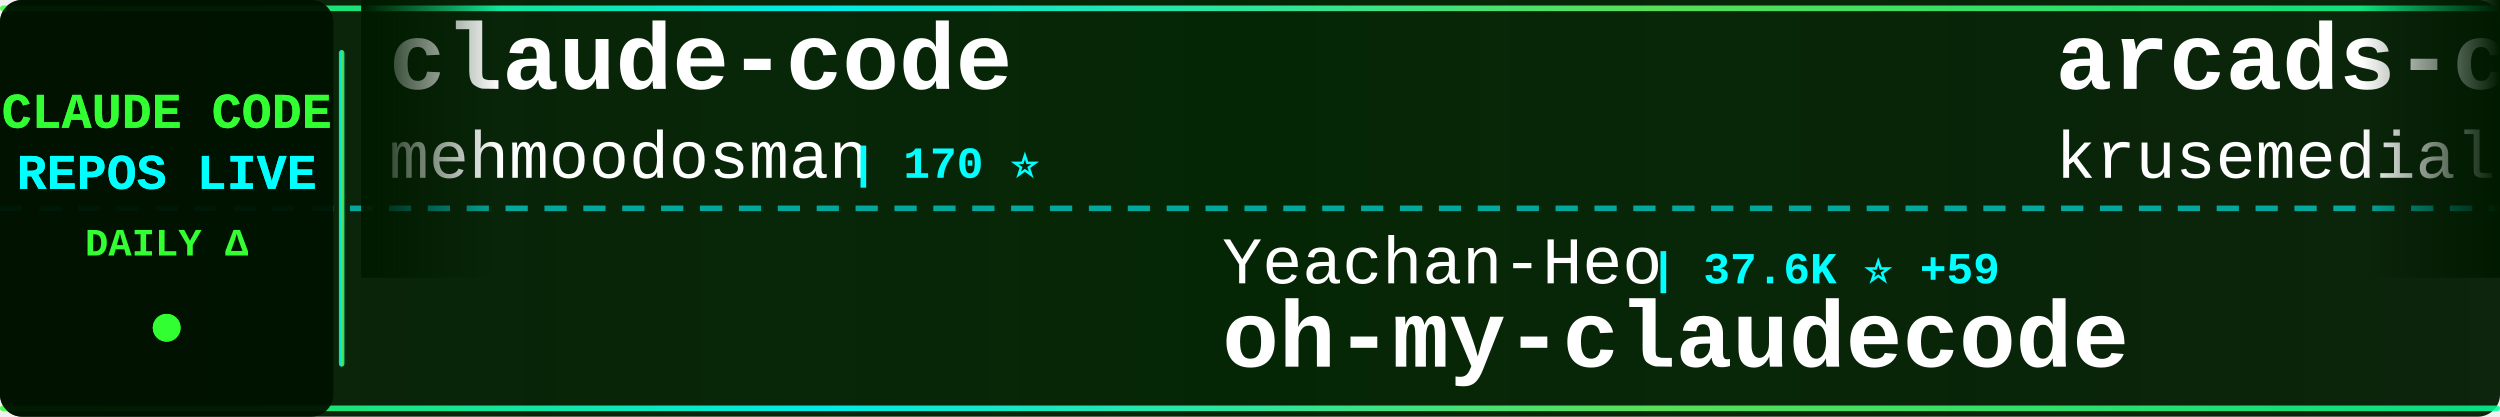
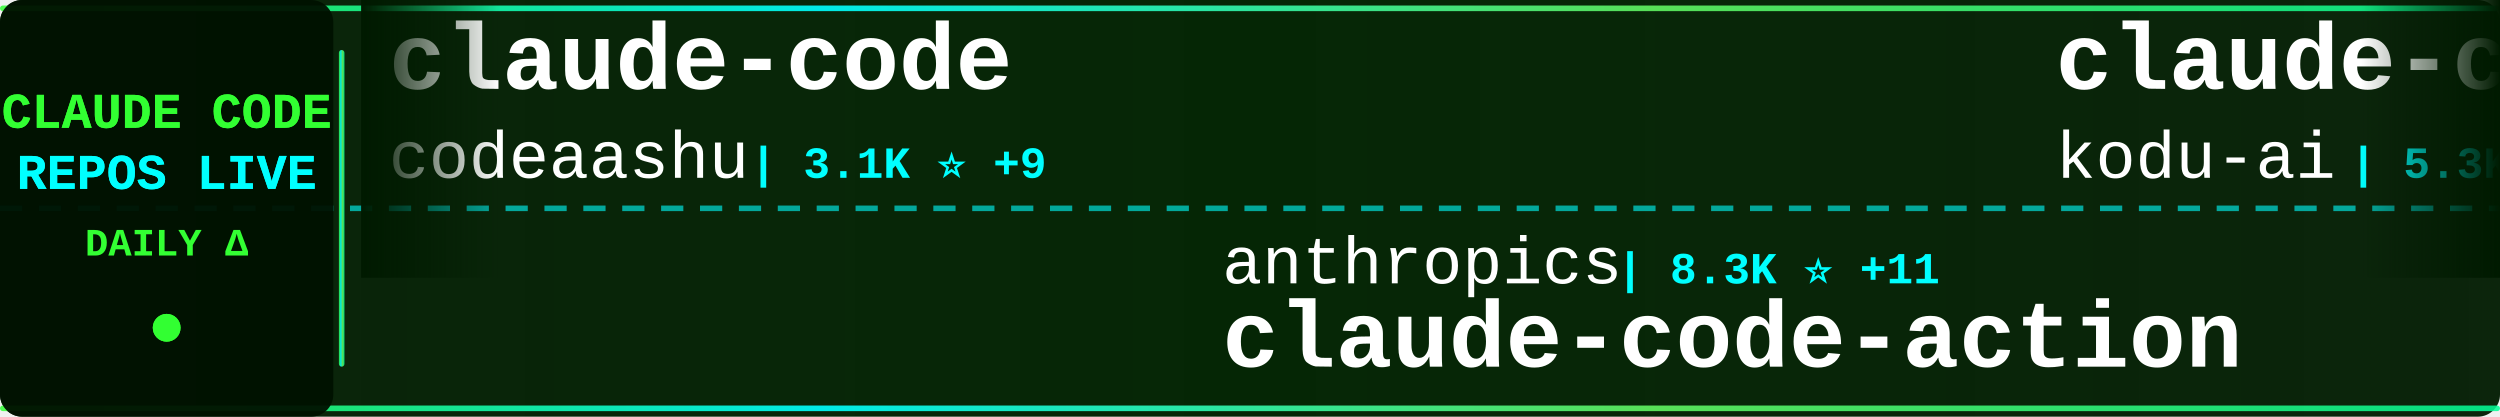
<svg xmlns="http://www.w3.org/2000/svg" width="900" height="150">
  <defs>
    <linearGradient id="tickerBg" x1="0%" y1="0%" x2="100%" y2="0%">
      <stop offset="0%" style="stop-color:#001a00;stop-opacity:0.95" />
      <stop offset="50%" style="stop-color:#002200;stop-opacity:0.98" />
      <stop offset="100%" style="stop-color:#001a00;stop-opacity:0.95" />
    </linearGradient>
    <linearGradient id="borderGrad" x1="0%" y1="0%" x2="100%" y2="0%">
      <stop offset="0%" style="stop-color:#33ff33;stop-opacity:0.85">
        <animate attributeName="stop-opacity" values="0.85;1;0.85" dur="2s" repeatCount="indefinite" />
      </stop>
      <stop offset="33%" style="stop-color:#00ffff;stop-opacity:0.9">
        <animate attributeName="stop-opacity" values="0.9;1;0.9" dur="2.2s" repeatCount="indefinite" />
      </stop>
      <stop offset="66%" style="stop-color:#66ff66;stop-opacity:0.85">
        <animate attributeName="stop-opacity" values="0.85;1;0.85" dur="1.8s" repeatCount="indefinite" />
      </stop>
      <stop offset="100%" style="stop-color:#00ff99;stop-opacity:0.85">
        <animate attributeName="stop-opacity" values="0.85;1;0.85" dur="2s" repeatCount="indefinite" />
      </stop>
    </linearGradient>
    <filter id="textGlow">
      <feGaussianBlur stdDeviation="0.1" result="coloredBlur" />
      <feMerge>
        <feMergeNode in="coloredBlur" />
        <feMergeNode in="SourceGraphic" />
      </feMerge>
    </filter>
    <filter id="metricGlow">
      <feGaussianBlur stdDeviation="0.2" result="coloredBlur" />
      <feMerge>
        <feMergeNode in="coloredBlur" />
        <feMergeNode in="SourceGraphic" />
      </feMerge>
    </filter>
    <linearGradient id="leftFade" x1="0%" y1="0%" x2="100%" y2="0%">
      <stop offset="0%" style="stop-color:#001a00;stop-opacity:1" />
      <stop offset="100%" style="stop-color:#001a00;stop-opacity:0" />
    </linearGradient>
    <linearGradient id="rightFade" x1="0%" y1="0%" x2="100%" y2="0%">
      <stop offset="0%" style="stop-color:#001a00;stop-opacity:0" />
      <stop offset="100%" style="stop-color:#001a00;stop-opacity:1" />
    </linearGradient>
  </defs>
  <rect width="900" height="150" fill="url(#tickerBg)" rx="8" />
  <rect x="0" y="2" width="900" height="2" fill="url(#borderGrad)" rx="1" />
  <rect x="0" y="146" width="900" height="2" fill="url(#borderGrad)" rx="1" />
  <line x1="0" y1="75" x2="900" y2="75" stroke="#00ffff" stroke-width="2" stroke-dasharray="8 6" opacity="0.6" />
  <rect x="0" y="0" width="120" height="150" fill="#001100" opacity="0.95" rx="8" />
  <text x="60" y="46" font-family="'Courier New', monospace" font-size="18" font-weight="bold" fill="#33ff33" text-anchor="middle" filter="url(#textGlow)">
    CLAUDE CODE
  </text>
  <text x="60" y="68" font-family="'Courier New', monospace" font-size="18" font-weight="bold" fill="#00ffff" text-anchor="middle" filter="url(#textGlow)">
    REPOS LIVE
  </text>
  <text x="60" y="92" font-family="'Courier New', monospace" font-size="14" font-weight="bold" fill="#33ff33" text-anchor="middle">
    DAILY Δ
  </text>
  <circle cx="60" cy="118" r="5" fill="#33ff33" filter="url(#metricGlow)">
    <animate attributeName="r" values="4;6;4" dur="1.5s" repeatCount="indefinite" />
    <animate attributeName="opacity" values="0.6;1;0.6" dur="1.5s" repeatCount="indefinite" />
  </circle>
  <rect x="122" y="18" width="2" height="114" fill="url(#borderGrad)" rx="1" />
  <clipPath id="tickerClip">
    <rect x="130" y="0" width="770" height="150" />
  </clipPath>
  <g clip-path="url(#tickerClip)">
    <g id="tickerItems">
      <animateTransform attributeName="transform" attributeType="XML" type="translate" from="0 0" to="-3000 0" dur="54s" repeatCount="indefinite" />
      <g transform="translate(0, 0)">
        <text x="140" y="32" font-family="'Courier New', monospace" font-size="34" font-weight="bold" fill="#ffffff">claude-code</text>
-         <text x="140" y="64" font-family="'Courier New', monospace" font-size="24" font-weight="normal" fill="#ffffff" opacity="1.0">mehmoodosman</text>
-         <text x="306" y="64" font-family="'Courier New', monospace" font-size="16" font-weight="bold" fill="#00ffff"> | 170 ⭐</text>
+         <text x="140" y="64" font-family="'Courier New', monospace" font-size="24" font-weight="normal" fill="#ffffff" opacity="1.0">codeaashu</text>
+         <text x="270" y="64" font-family="'Courier New', monospace" font-size="16" font-weight="bold" fill="#00ffff"> | 3.1K ⭐ +9</text>
      </g>
      <g transform="translate(300, 0)">
-         <text x="140" y="102" font-family="'Courier New', monospace" font-size="24" font-weight="normal" fill="#ffffff" opacity="1.0">Yeachan-Heo</text>
-         <text x="294" y="102" font-family="'Courier New', monospace" font-size="16" font-weight="bold" fill="#00ffff"> | 37.6K ⭐ +59</text>
-         <text x="140" y="132" font-family="'Courier New', monospace" font-size="34" font-weight="bold" fill="#ffffff">oh-my-claudecode</text>
+         <text x="140" y="102" font-family="'Courier New', monospace" font-size="24" font-weight="normal" fill="#ffffff" opacity="1.0">anthropics</text>
+         <text x="282" y="102" font-family="'Courier New', monospace" font-size="16" font-weight="bold" fill="#00ffff"> | 8.3K ⭐ +11</text>
+         <text x="140" y="132" font-family="'Courier New', monospace" font-size="34" font-weight="bold" fill="#ffffff">claude-code-action</text>
      </g>
      <g transform="translate(600, 0)">
-         <text x="140" y="32" font-family="'Courier New', monospace" font-size="34" font-weight="bold" fill="#ffffff">arcads-claude-code</text>
-         <text x="140" y="64" font-family="'Courier New', monospace" font-size="24" font-weight="normal" fill="#ffffff" opacity="1.0">krusemediallc</text>
-         <text x="318" y="64" font-family="'Courier New', monospace" font-size="16" font-weight="bold" fill="#00ffff"> | 984 ⭐ +5</text>
+         <text x="140" y="32" font-family="'Courier New', monospace" font-size="34" font-weight="bold" fill="#ffffff">claude-coder</text>
+         <text x="140" y="64" font-family="'Courier New', monospace" font-size="24" font-weight="normal" fill="#ffffff" opacity="1.0">kodu-ai</text>
+         <text x="246" y="64" font-family="'Courier New', monospace" font-size="16" font-weight="bold" fill="#00ffff"> | 5.3K ⭐</text>
      </g>
      <g transform="translate(900, 0)">
-         <text x="140" y="102" font-family="'Courier New', monospace" font-size="24" font-weight="normal" fill="#ffffff" opacity="1.0">VineeTagarwaL-code</text>
-         <text x="378" y="102" font-family="'Courier New', monospace" font-size="16" font-weight="bold" fill="#00ffff"> | 276 ⭐</text>
-         <text x="140" y="132" font-family="'Courier New', monospace" font-size="34" font-weight="bold" fill="#ffffff">claude-code</text>
+         <text x="140" y="102" font-family="'Courier New', monospace" font-size="24" font-weight="normal" fill="#ffffff" opacity="1.0">jeremylongshore</text>
+         <text x="342" y="102" font-family="'Courier New', monospace" font-size="16" font-weight="bold" fill="#00ffff"> | 2.5K ⭐ +5</text>
+         <text x="140" y="132" font-family="'Courier New', monospace" font-size="34" font-weight="bold" fill="#ffffff">claude-code-plugins-plus...</text>
      </g>
      <g transform="translate(1200, 0)">
-         <text x="140" y="32" font-family="'Courier New', monospace" font-size="34" font-weight="bold" fill="#ffffff">claude-code-ultimate-gui...</text>
-         <text x="140" y="64" font-family="'Courier New', monospace" font-size="24" font-weight="normal" fill="#ffffff" opacity="1.0">FlorianBruniaux</text>
-         <text x="342" y="64" font-family="'Courier New', monospace" font-size="16" font-weight="bold" fill="#00ffff"> | 5.4K ⭐ +17</text>
+         <text x="140" y="32" font-family="'Courier New', monospace" font-size="34" font-weight="bold" fill="#ffffff">claude-code</text>
+         <text x="140" y="64" font-family="'Courier New', monospace" font-size="24" font-weight="normal" fill="#ffffff" opacity="1.0">Tinkeringg-Lab</text>
+         <text x="330" y="64" font-family="'Courier New', monospace" font-size="16" font-weight="bold" fill="#00ffff"> | 211 ⭐ +1</text>
      </g>
      <g transform="translate(1500, 0)">
-         <text x="140" y="102" font-family="'Courier New', monospace" font-size="24" font-weight="normal" fill="#ffffff" opacity="1.0">nicedreamzapp</text>
-         <text x="318" y="102" font-family="'Courier New', monospace" font-size="16" font-weight="bold" fill="#00ffff"> | 2.9K ⭐ +6</text>
-         <text x="140" y="132" font-family="'Courier New', monospace" font-size="34" font-weight="bold" fill="#ffffff">claude-code-local</text>
+         <text x="140" y="102" font-family="'Courier New', monospace" font-size="24" font-weight="normal" fill="#ffffff" opacity="1.0">KPR111</text>
+         <text x="234" y="102" font-family="'Courier New', monospace" font-size="16" font-weight="bold" fill="#00ffff"> | 18 ⭐</text>
+         <text x="140" y="132" font-family="'Courier New', monospace" font-size="34" font-weight="bold" fill="#ffffff">Claude-Code</text>
      </g>
      <g transform="translate(1800, 0)">
-         <text x="140" y="32" font-family="'Courier New', monospace" font-size="34" font-weight="bold" fill="#ffffff">claude-code-tips</text>
-         <text x="140" y="64" font-family="'Courier New', monospace" font-size="24" font-weight="normal" fill="#ffffff" opacity="1.0">ykdojo</text>
-         <text x="234" y="64" font-family="'Courier New', monospace" font-size="16" font-weight="bold" fill="#00ffff"> | 9.1K ⭐ +35</text>
+         <text x="140" y="32" font-family="'Courier New', monospace" font-size="34" font-weight="bold" fill="#ffffff">andrej-karpathy-skills</text>
+         <text x="140" y="64" font-family="'Courier New', monospace" font-size="24" font-weight="normal" fill="#ffffff" opacity="1.0">multica-ai</text>
+         <text x="282" y="64" font-family="'Courier New', monospace" font-size="16" font-weight="bold" fill="#00ffff"> | 189.7K ⭐ +484</text>
      </g>
      <g transform="translate(2100, 0)">
-         <text x="140" y="102" font-family="'Courier New', monospace" font-size="24" font-weight="normal" fill="#ffffff" opacity="1.0">ChrisWiles</text>
-         <text x="282" y="102" font-family="'Courier New', monospace" font-size="16" font-weight="bold" fill="#00ffff"> | 6.0K ⭐ +2</text>
-         <text x="140" y="132" font-family="'Courier New', monospace" font-size="34" font-weight="bold" fill="#ffffff">claude-code-showcase</text>
+         <text x="140" y="102" font-family="'Courier New', monospace" font-size="24" font-weight="normal" fill="#ffffff" opacity="1.0">darcyegb</text>
+         <text x="258" y="102" font-family="'Courier New', monospace" font-size="16" font-weight="bold" fill="#00ffff"> | 744 ⭐</text>
+         <text x="140" y="132" font-family="'Courier New', monospace" font-size="34" font-weight="bold" fill="#ffffff">ClaudeCodeAgents</text>
      </g>
      <g transform="translate(2400, 0)">
-         <text x="140" y="32" font-family="'Courier New', monospace" font-size="34" font-weight="bold" fill="#ffffff">pi-vs-claude-code</text>
-         <text x="140" y="64" font-family="'Courier New', monospace" font-size="24" font-weight="normal" fill="#ffffff" opacity="1.0">disler</text>
-         <text x="234" y="64" font-family="'Courier New', monospace" font-size="16" font-weight="bold" fill="#00ffff"> | 1.5K ⭐ +2</text>
+         <text x="140" y="32" font-family="'Courier New', monospace" font-size="34" font-weight="bold" fill="#ffffff">claude-code-from-source</text>
+         <text x="140" y="64" font-family="'Courier New', monospace" font-size="24" font-weight="normal" fill="#ffffff" opacity="1.0">alejandrobalderas</text>
+         <text x="366" y="64" font-family="'Courier New', monospace" font-size="16" font-weight="bold" fill="#00ffff"> | 2.5K ⭐ +108</text>
      </g>
      <g transform="translate(2700, 0)">
-         <text x="140" y="102" font-family="'Courier New', monospace" font-size="24" font-weight="normal" fill="#ffffff" opacity="1.0">Maciek-roboblog</text>
-         <text x="342" y="102" font-family="'Courier New', monospace" font-size="16" font-weight="bold" fill="#00ffff"> | 8.4K ⭐ +18</text>
-         <text x="140" y="132" font-family="'Courier New', monospace" font-size="34" font-weight="bold" fill="#ffffff">Claude-Code-Usage-Monito...</text>
+         <text x="140" y="102" font-family="'Courier New', monospace" font-size="24" font-weight="normal" fill="#ffffff" opacity="1.0">luyao618</text>
+         <text x="258" y="102" font-family="'Courier New', monospace" font-size="16" font-weight="bold" fill="#00ffff"> | 1.6K ⭐</text>
+         <text x="140" y="132" font-family="'Courier New', monospace" font-size="34" font-weight="bold" fill="#ffffff">Claude-Code-Source-Study</text>
      </g>
      <g transform="translate(3000, 0)">
        <text x="140" y="32" font-family="'Courier New', monospace" font-size="34" font-weight="bold" fill="#ffffff">claude-code</text>
-         <text x="140" y="64" font-family="'Courier New', monospace" font-size="24" font-weight="normal" fill="#ffffff" opacity="1.0">mehmoodosman</text>
-         <text x="306" y="64" font-family="'Courier New', monospace" font-size="16" font-weight="bold" fill="#00ffff"> | 170 ⭐</text>
+         <text x="140" y="64" font-family="'Courier New', monospace" font-size="24" font-weight="normal" fill="#ffffff" opacity="1.0">codeaashu</text>
+         <text x="270" y="64" font-family="'Courier New', monospace" font-size="16" font-weight="bold" fill="#00ffff"> | 3.1K ⭐ +9</text>
      </g>
      <g transform="translate(3300, 0)">
-         <text x="140" y="102" font-family="'Courier New', monospace" font-size="24" font-weight="normal" fill="#ffffff" opacity="1.0">Yeachan-Heo</text>
-         <text x="294" y="102" font-family="'Courier New', monospace" font-size="16" font-weight="bold" fill="#00ffff"> | 37.6K ⭐ +59</text>
-         <text x="140" y="132" font-family="'Courier New', monospace" font-size="34" font-weight="bold" fill="#ffffff">oh-my-claudecode</text>
+         <text x="140" y="102" font-family="'Courier New', monospace" font-size="24" font-weight="normal" fill="#ffffff" opacity="1.0">anthropics</text>
+         <text x="282" y="102" font-family="'Courier New', monospace" font-size="16" font-weight="bold" fill="#00ffff"> | 8.3K ⭐ +11</text>
+         <text x="140" y="132" font-family="'Courier New', monospace" font-size="34" font-weight="bold" fill="#ffffff">claude-code-action</text>
      </g>
      <g transform="translate(3600, 0)">
-         <text x="140" y="32" font-family="'Courier New', monospace" font-size="34" font-weight="bold" fill="#ffffff">arcads-claude-code</text>
-         <text x="140" y="64" font-family="'Courier New', monospace" font-size="24" font-weight="normal" fill="#ffffff" opacity="1.0">krusemediallc</text>
-         <text x="318" y="64" font-family="'Courier New', monospace" font-size="16" font-weight="bold" fill="#00ffff"> | 984 ⭐ +5</text>
+         <text x="140" y="32" font-family="'Courier New', monospace" font-size="34" font-weight="bold" fill="#ffffff">claude-coder</text>
+         <text x="140" y="64" font-family="'Courier New', monospace" font-size="24" font-weight="normal" fill="#ffffff" opacity="1.0">kodu-ai</text>
+         <text x="246" y="64" font-family="'Courier New', monospace" font-size="16" font-weight="bold" fill="#00ffff"> | 5.3K ⭐</text>
      </g>
      <g transform="translate(3900, 0)">
-         <text x="140" y="102" font-family="'Courier New', monospace" font-size="24" font-weight="normal" fill="#ffffff" opacity="1.0">VineeTagarwaL-code</text>
-         <text x="378" y="102" font-family="'Courier New', monospace" font-size="16" font-weight="bold" fill="#00ffff"> | 276 ⭐</text>
-         <text x="140" y="132" font-family="'Courier New', monospace" font-size="34" font-weight="bold" fill="#ffffff">claude-code</text>
+         <text x="140" y="102" font-family="'Courier New', monospace" font-size="24" font-weight="normal" fill="#ffffff" opacity="1.0">jeremylongshore</text>
+         <text x="342" y="102" font-family="'Courier New', monospace" font-size="16" font-weight="bold" fill="#00ffff"> | 2.5K ⭐ +5</text>
+         <text x="140" y="132" font-family="'Courier New', monospace" font-size="34" font-weight="bold" fill="#ffffff">claude-code-plugins-plus...</text>
      </g>
    </g>
  </g>
  <rect x="130" y="0" width="50" height="100" fill="url(#leftFade)" />
  <rect x="850" y="0" width="50" height="100" fill="url(#rightFade)" />
</svg>
